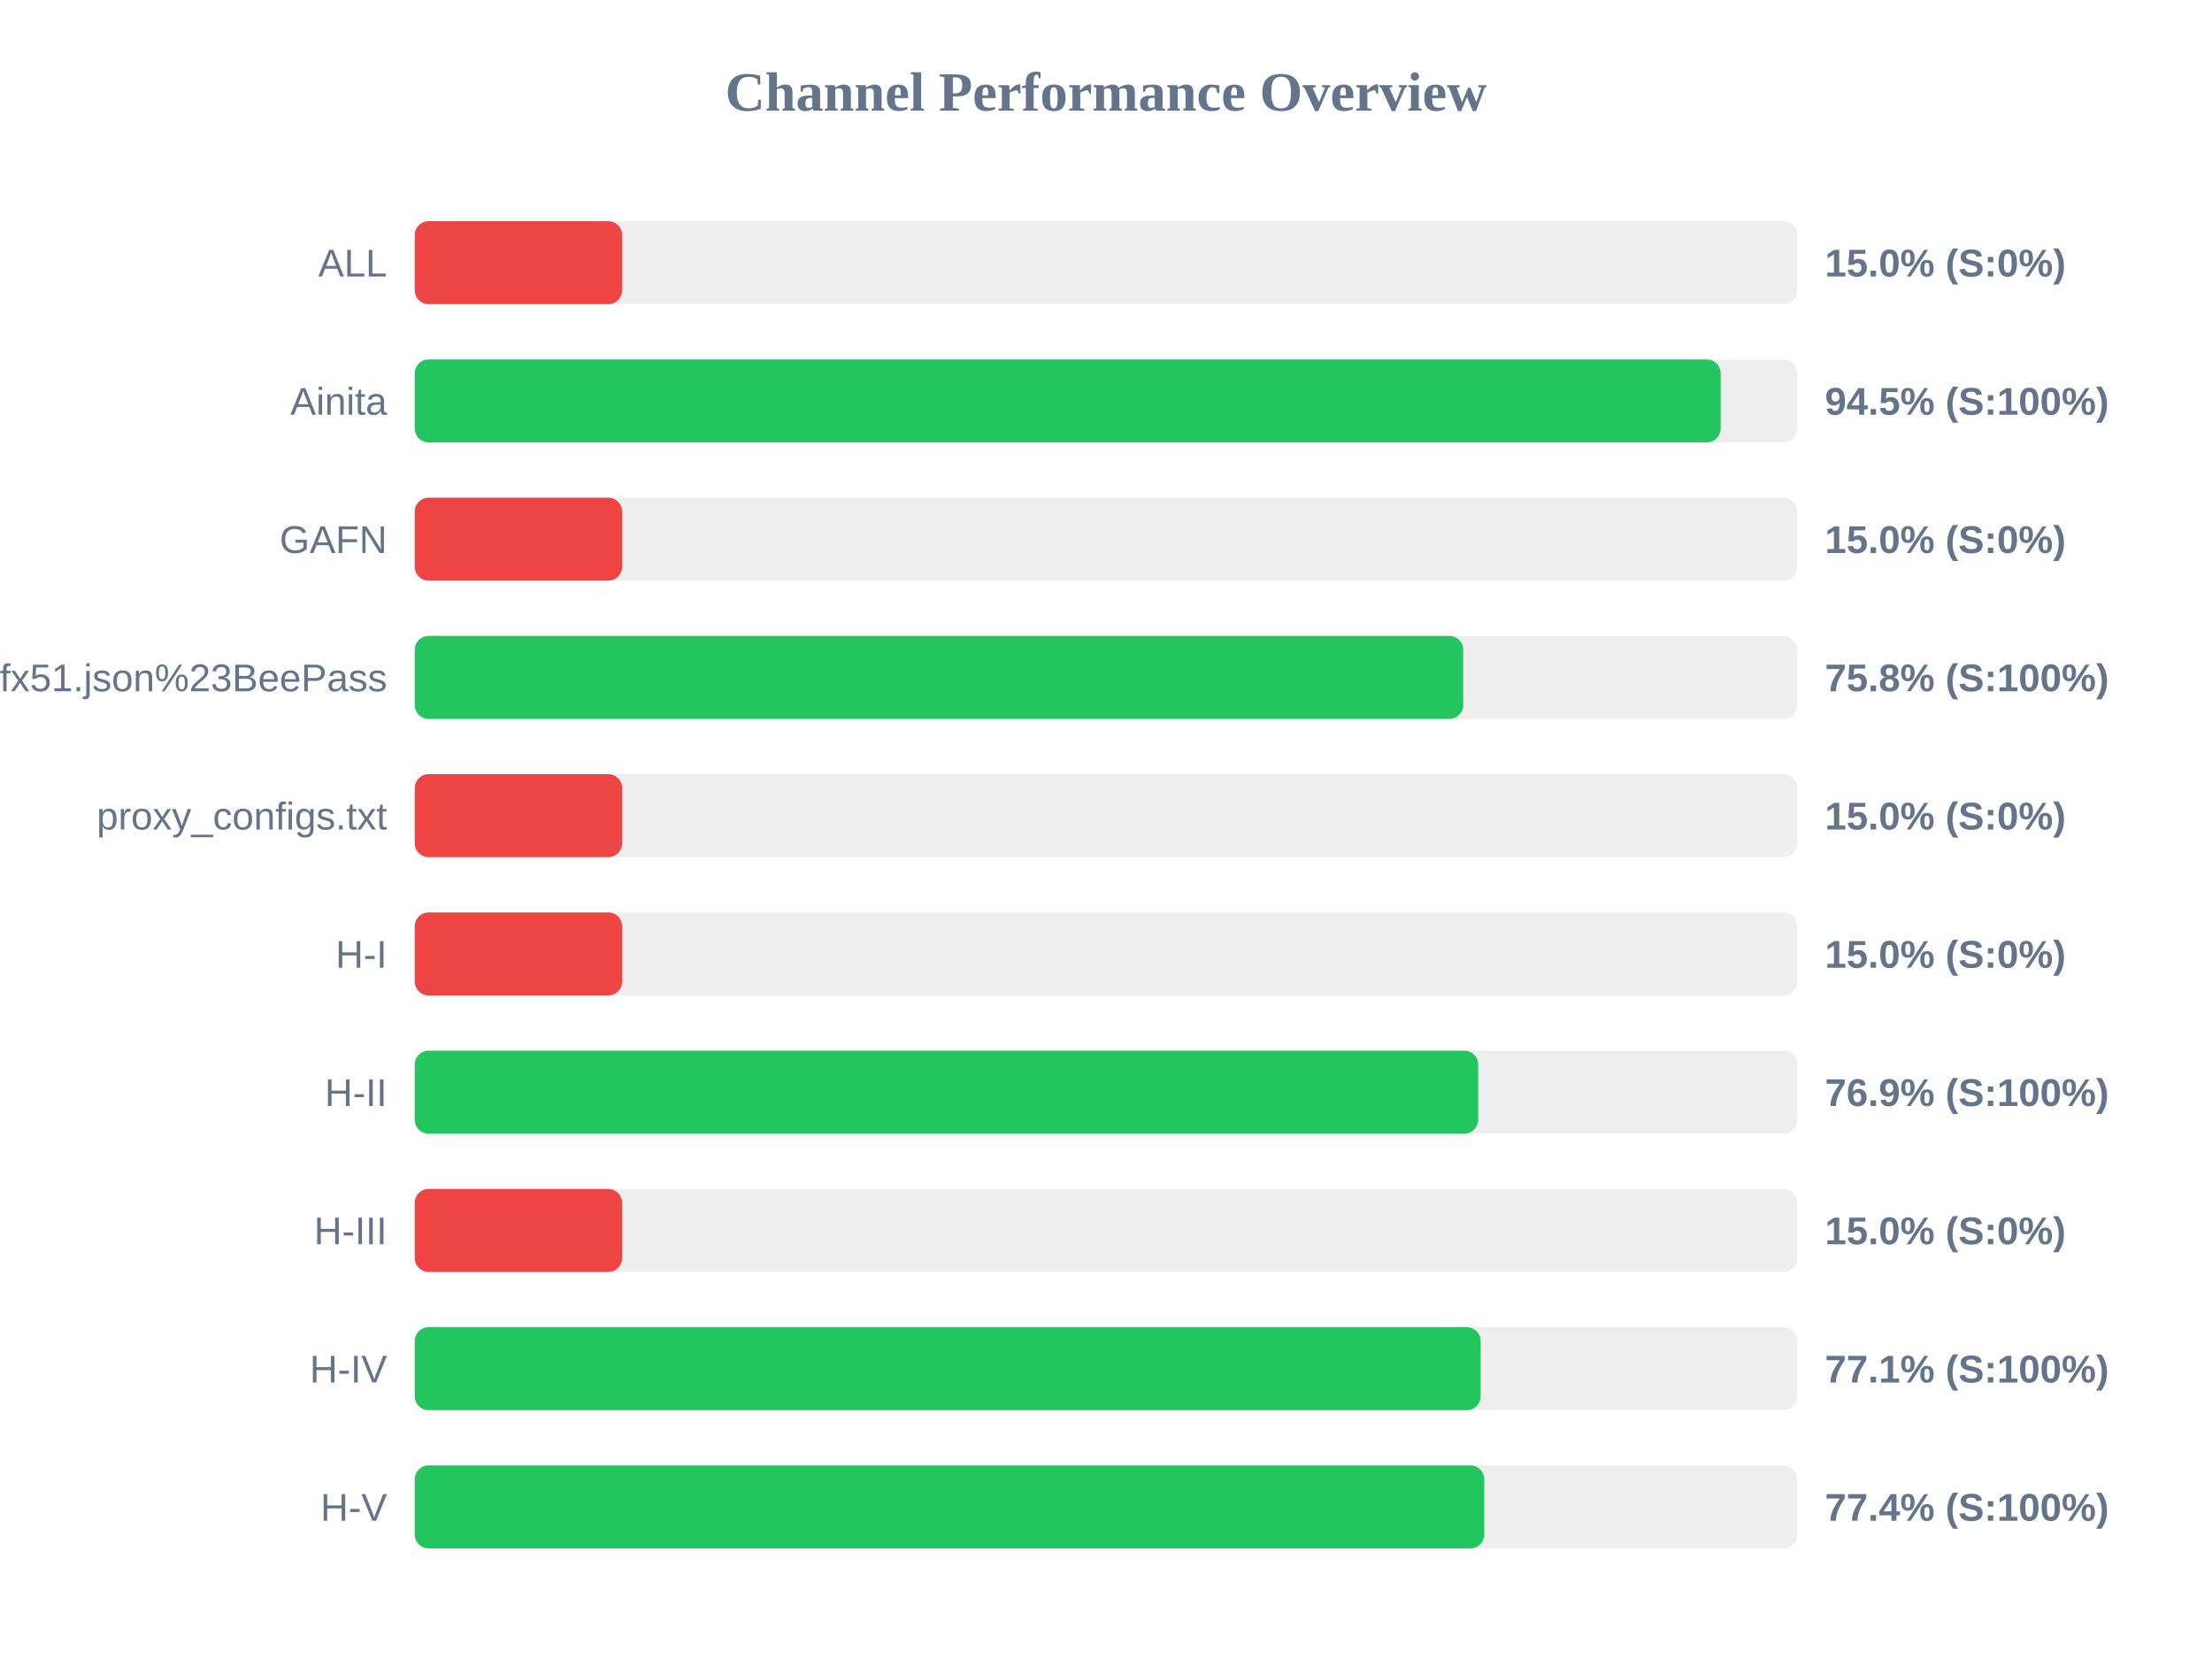
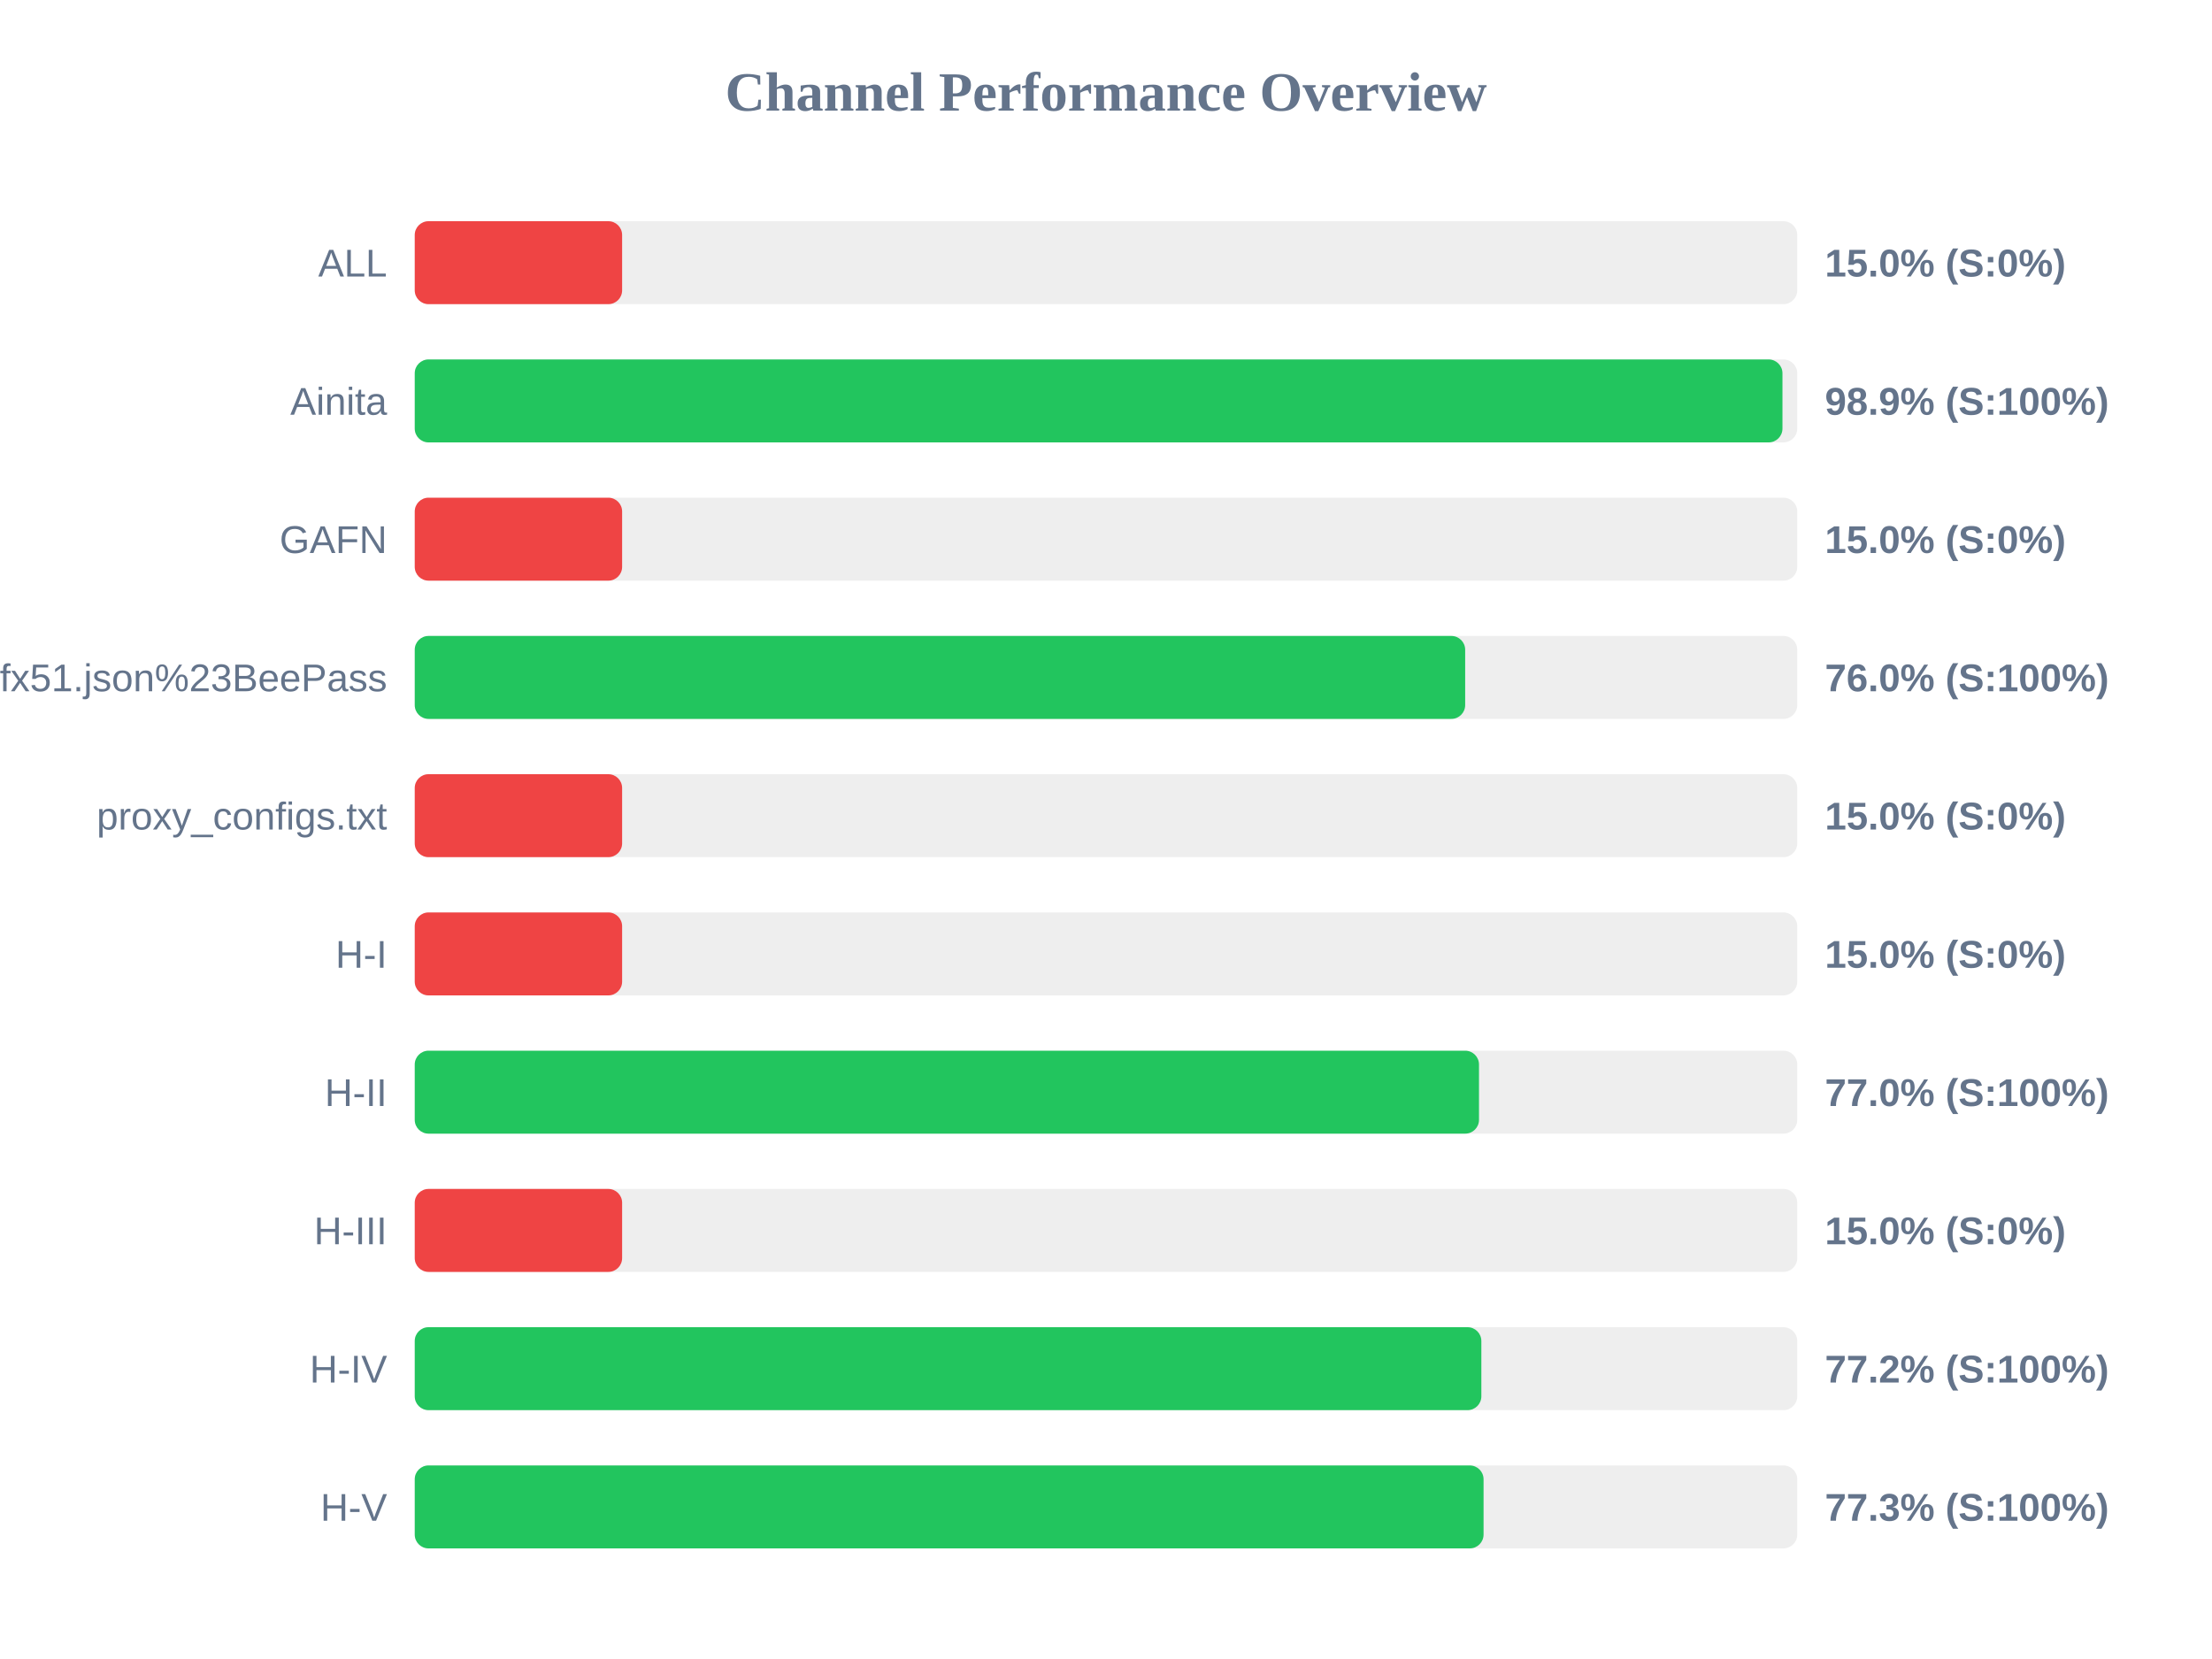
<svg xmlns="http://www.w3.org/2000/svg" width="800" height="600" version="1.1">
  <style>
        .row { font: 14px Arial; fill: #64748b; }
        .score { font: bold 14px Arial; fill: #64748b; }
    </style>
  <text x="400" y="40" text-anchor="middle" font-size="20px" font-weight="bold" fill="#64748b">Channel Performance Overview</text>
  <rect x="150" y="80" width="500" height="30" fill="#eee" rx="5" />
  <rect x="150" y="80" width="75.0" height="30" fill="#ef4444" rx="5" />
  <text x="140" y="100" text-anchor="end" class="row">ALL</text>
  <text x="660" y="100" text-anchor="start" class="score">15.0% (S:0%)</text>
  <rect x="150" y="130" width="500" height="30" fill="#eee" rx="5" />
-   <rect x="150" y="130" width="472.3" height="30" fill="#22c55e" rx="5" />
+   <rect x="150" y="130" width="494.65" height="30" fill="#22c55e" rx="5" />
  <text x="140" y="150" text-anchor="end" class="row">Ainita</text>
-   <text x="660" y="150" text-anchor="start" class="score">94.5% (S:100%)</text>
+   <text x="660" y="150" text-anchor="start" class="score">98.9% (S:100%)</text>
  <rect x="150" y="180" width="500" height="30" fill="#eee" rx="5" />
  <rect x="150" y="180" width="75.0" height="30" fill="#ef4444" rx="5" />
  <text x="140" y="200" text-anchor="end" class="row">GAFN</text>
  <text x="660" y="200" text-anchor="start" class="score">15.0% (S:0%)</text>
  <rect x="150" y="230" width="500" height="30" fill="#eee" rx="5" />
-   <rect x="150" y="230" width="379.2" height="30" fill="#22c55e" rx="5" />
+   <rect x="150" y="230" width="379.9" height="30" fill="#22c55e" rx="5" />
  <text x="140" y="250" text-anchor="end" class="row">sub?s=ssconf%3A%2F%2Fs3.amazonaws.com%2Fbeedynconprd%2Fzf38bv6oxi1nv3wfkpmxyfl8yj5fargza3foantoalu16vznl0ckxx7bgf1ufx51.json%23BeePass</text>
-   <text x="660" y="250" text-anchor="start" class="score">75.8% (S:100%)</text>
+   <text x="660" y="250" text-anchor="start" class="score">76.0% (S:100%)</text>
  <rect x="150" y="280" width="500" height="30" fill="#eee" rx="5" />
  <rect x="150" y="280" width="75.0" height="30" fill="#ef4444" rx="5" />
  <text x="140" y="300" text-anchor="end" class="row">proxy_configs.txt</text>
  <text x="660" y="300" text-anchor="start" class="score">15.0% (S:0%)</text>
  <rect x="150" y="330" width="500" height="30" fill="#eee" rx="5" />
  <rect x="150" y="330" width="75.0" height="30" fill="#ef4444" rx="5" />
  <text x="140" y="350" text-anchor="end" class="row">H-I</text>
  <text x="660" y="350" text-anchor="start" class="score">15.0% (S:0%)</text>
  <rect x="150" y="380" width="500" height="30" fill="#eee" rx="5" />
-   <rect x="150" y="380" width="384.6" height="30" fill="#22c55e" rx="5" />
+   <rect x="150" y="380" width="384.9" height="30" fill="#22c55e" rx="5" />
  <text x="140" y="400" text-anchor="end" class="row">H-II</text>
-   <text x="660" y="400" text-anchor="start" class="score">76.9% (S:100%)</text>
+   <text x="660" y="400" text-anchor="start" class="score">77.0% (S:100%)</text>
  <rect x="150" y="430" width="500" height="30" fill="#eee" rx="5" />
  <rect x="150" y="430" width="75.0" height="30" fill="#ef4444" rx="5" />
  <text x="140" y="450" text-anchor="end" class="row">H-III</text>
  <text x="660" y="450" text-anchor="start" class="score">15.0% (S:0%)</text>
  <rect x="150" y="480" width="500" height="30" fill="#eee" rx="5" />
-   <rect x="150" y="480" width="385.5" height="30" fill="#22c55e" rx="5" />
+   <rect x="150" y="480" width="385.75" height="30" fill="#22c55e" rx="5" />
  <text x="140" y="500" text-anchor="end" class="row">H-IV</text>
-   <text x="660" y="500" text-anchor="start" class="score">77.1% (S:100%)</text>
+   <text x="660" y="500" text-anchor="start" class="score">77.2% (S:100%)</text>
  <rect x="150" y="530" width="500" height="30" fill="#eee" rx="5" />
-   <rect x="150" y="530" width="386.8" height="30" fill="#22c55e" rx="5" />
+   <rect x="150" y="530" width="386.55" height="30" fill="#22c55e" rx="5" />
  <text x="140" y="550" text-anchor="end" class="row">H-V</text>
-   <text x="660" y="550" text-anchor="start" class="score">77.4% (S:100%)</text>
+   <text x="660" y="550" text-anchor="start" class="score">77.3% (S:100%)</text>
</svg>
